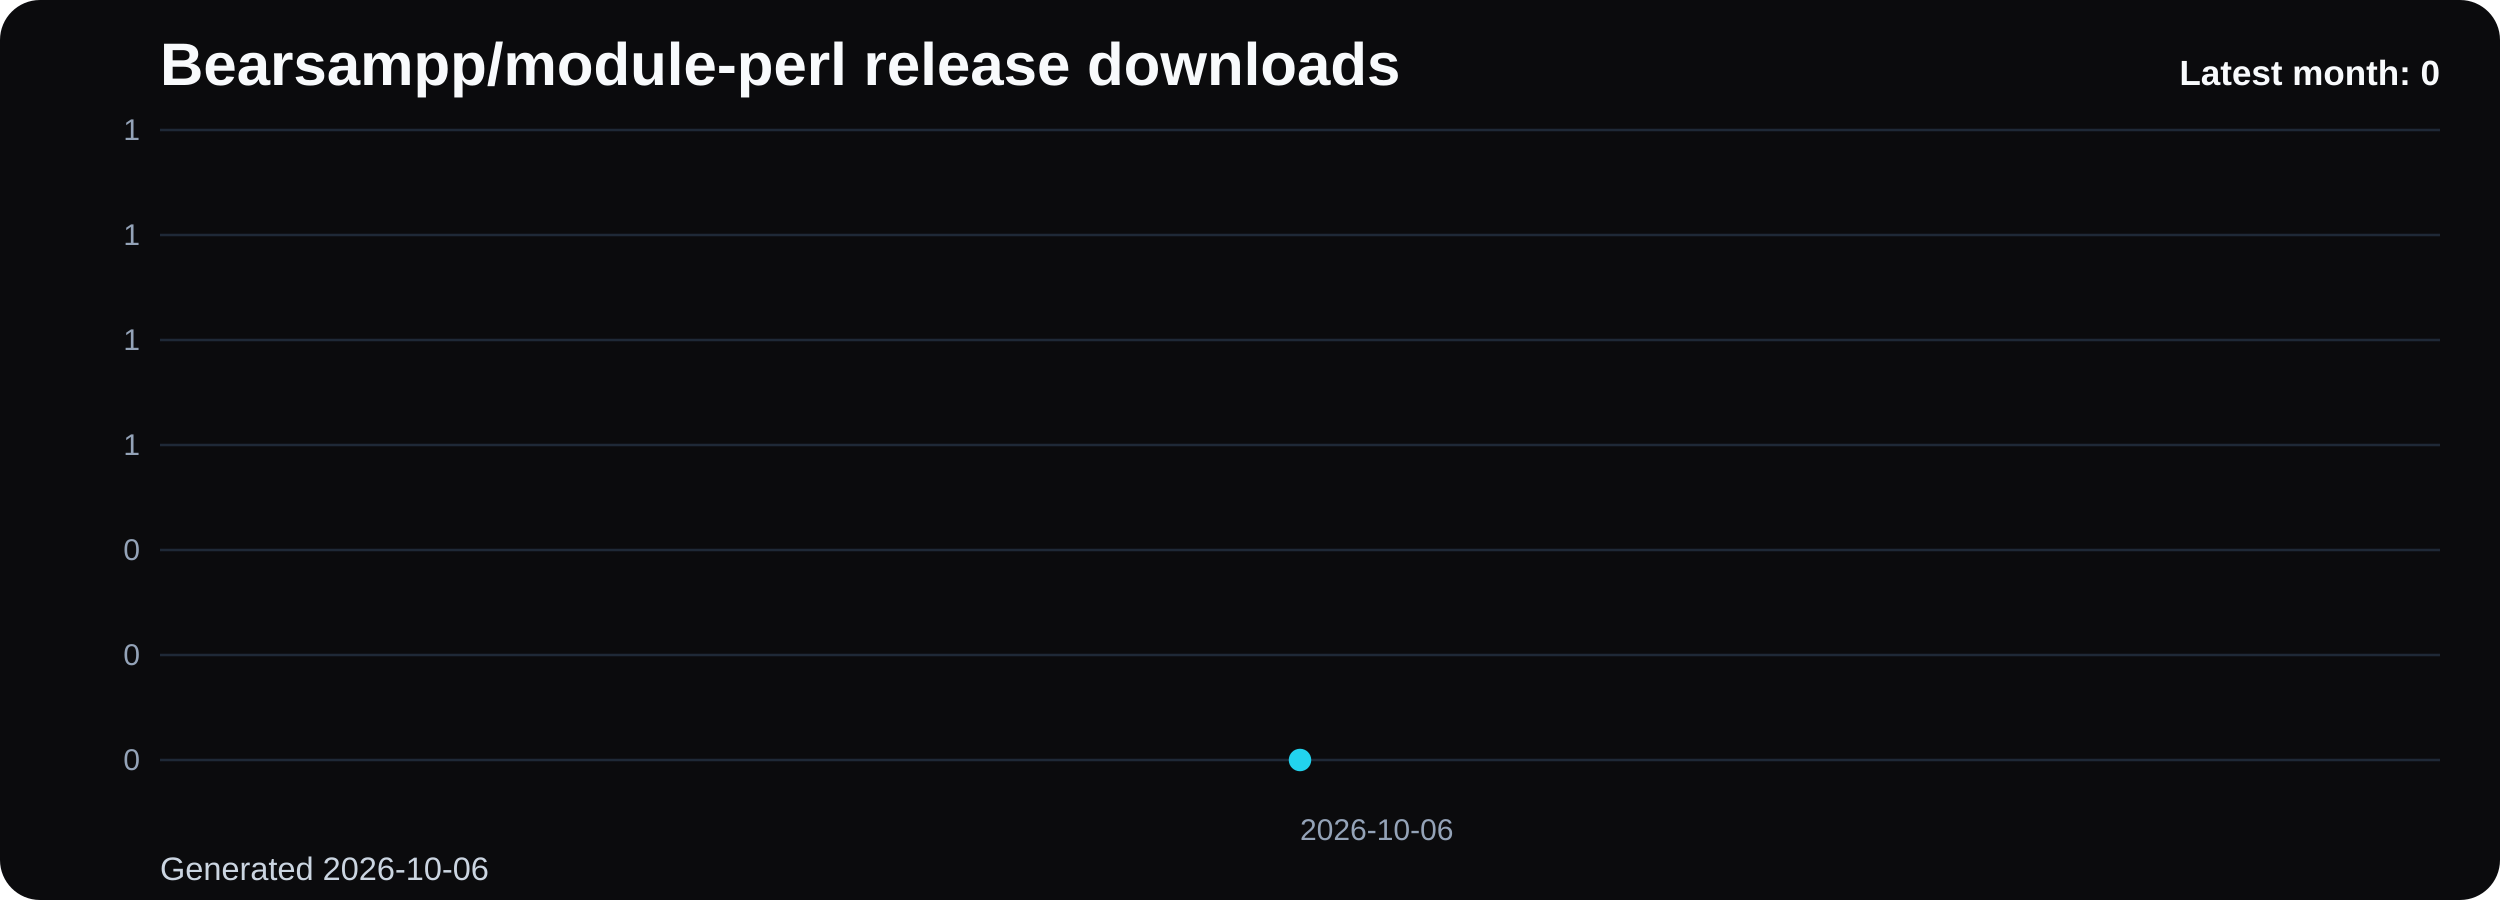
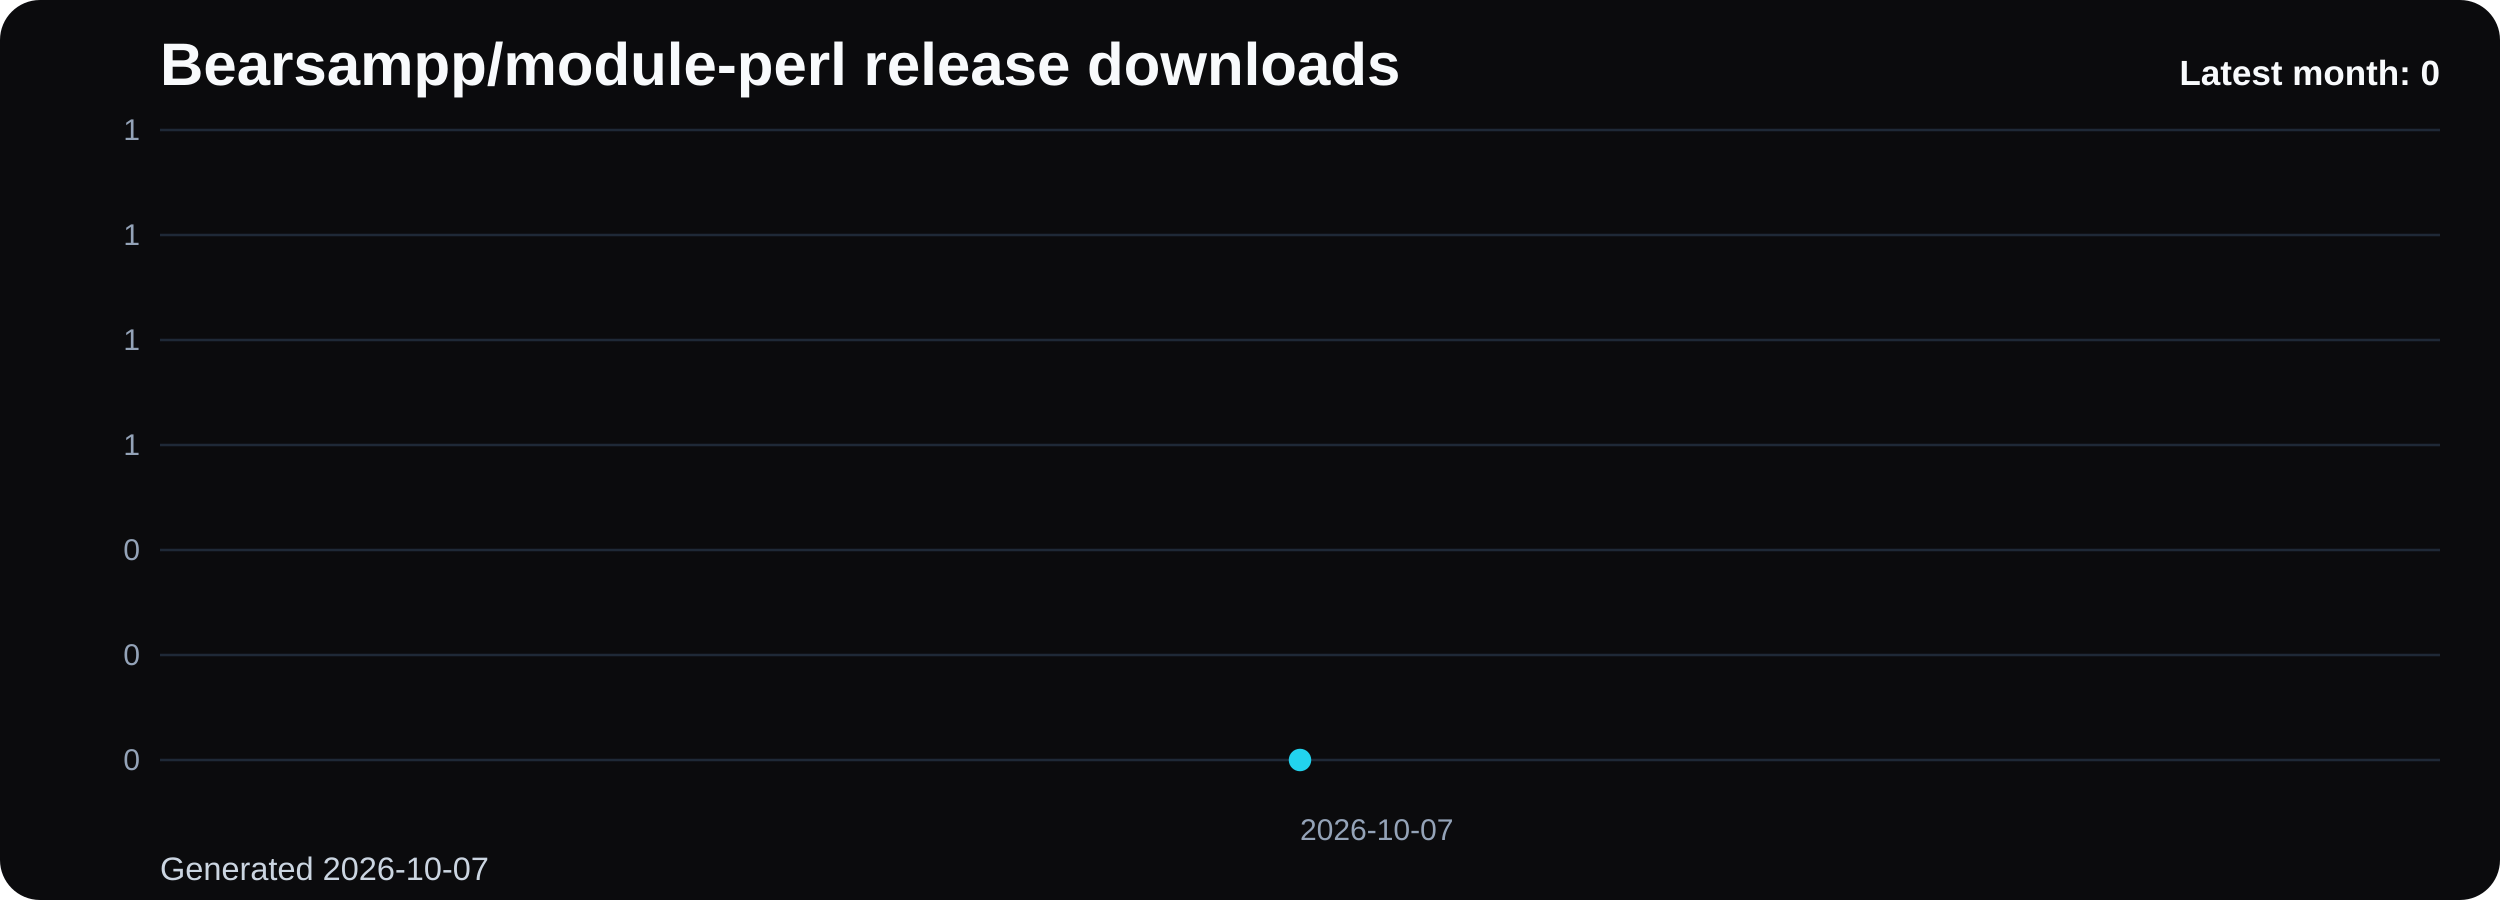
<svg xmlns="http://www.w3.org/2000/svg" viewBox="0 0 1000 360" role="img" aria-label="Bearsampp/module-perl release downloads chart">
  <defs>
    <linearGradient id="fill-monthly-black" x1="0" y1="0" x2="0" y2="1">
      <stop offset="0%" stop-color="#22d3ee" stop-opacity="0.32" />
      <stop offset="100%" stop-color="#22d3ee" stop-opacity="0.05" />
    </linearGradient>
    <style>
      .bg { fill: #0b0b0d; }
      .title { font: 700 24px Arial, sans-serif; fill: #f8fafc; }
      .sub { font: 400 13px Arial, sans-serif; fill: #cbd5e1; }
      .grid { stroke: #1f2937; stroke-width: 1; }
      .axis { font: 400 12px Arial, sans-serif; fill: #94a3b8; }
      .line { fill: none; stroke: #22d3ee; stroke-width: 3; stroke-linecap: round; stroke-linejoin: round; }
      .dot { fill: #22d3ee; }
      .value { font: 600 11px Arial, sans-serif; fill: #cbd5e1; }
      .latest { font: 700 14px Arial, sans-serif; fill: #f8fafc; }
    </style>
  </defs>
  <rect class="bg" x="0" y="0" width="1000" height="360" rx="16" />
  <text class="title" x="64" y="34">Bearsampp/module-perl release downloads</text>
-   <text class="sub" x="64" y="352">Generated 2026-10-06</text>
+   <text class="sub" x="64" y="352">Generated 2026-10-07</text>
  <line x1="64" y1="52.00" x2="976" y2="52.00" class="grid" />
  <text x="56" y="56.00" text-anchor="end" class="axis">1</text>
  <line x1="64" y1="94.00" x2="976" y2="94.00" class="grid" />
  <text x="56" y="98.00" text-anchor="end" class="axis">1</text>
  <line x1="64" y1="136.00" x2="976" y2="136.00" class="grid" />
  <text x="56" y="140.00" text-anchor="end" class="axis">1</text>
  <line x1="64" y1="178.00" x2="976" y2="178.00" class="grid" />
  <text x="56" y="182.00" text-anchor="end" class="axis">1</text>
  <line x1="64" y1="220.00" x2="976" y2="220.00" class="grid" />
  <text x="56" y="224.00" text-anchor="end" class="axis">0</text>
  <line x1="64" y1="262.00" x2="976" y2="262.00" class="grid" />
  <text x="56" y="266.00" text-anchor="end" class="axis">0</text>
  <line x1="64" y1="304.00" x2="976" y2="304.00" class="grid" />
  <text x="56" y="308.00" text-anchor="end" class="axis">0</text>
  <path d="M 520.00 304 L 520.00 304.00 L 520.00 304 Z" fill="url(#fill-monthly-black)" />
  <polyline class="line" points="520.00,304.00" />
  <circle class="dot" cx="520.00" cy="304.00" r="4.5" />
-   <text class="axis" x="520.00" y="336" text-anchor="start">2026-10-06</text>
+   <text class="axis" x="520.00" y="336" text-anchor="start">2026-10-07</text>
  <text class="latest" x="976" y="34" text-anchor="end">Latest month: 0</text>
</svg>
